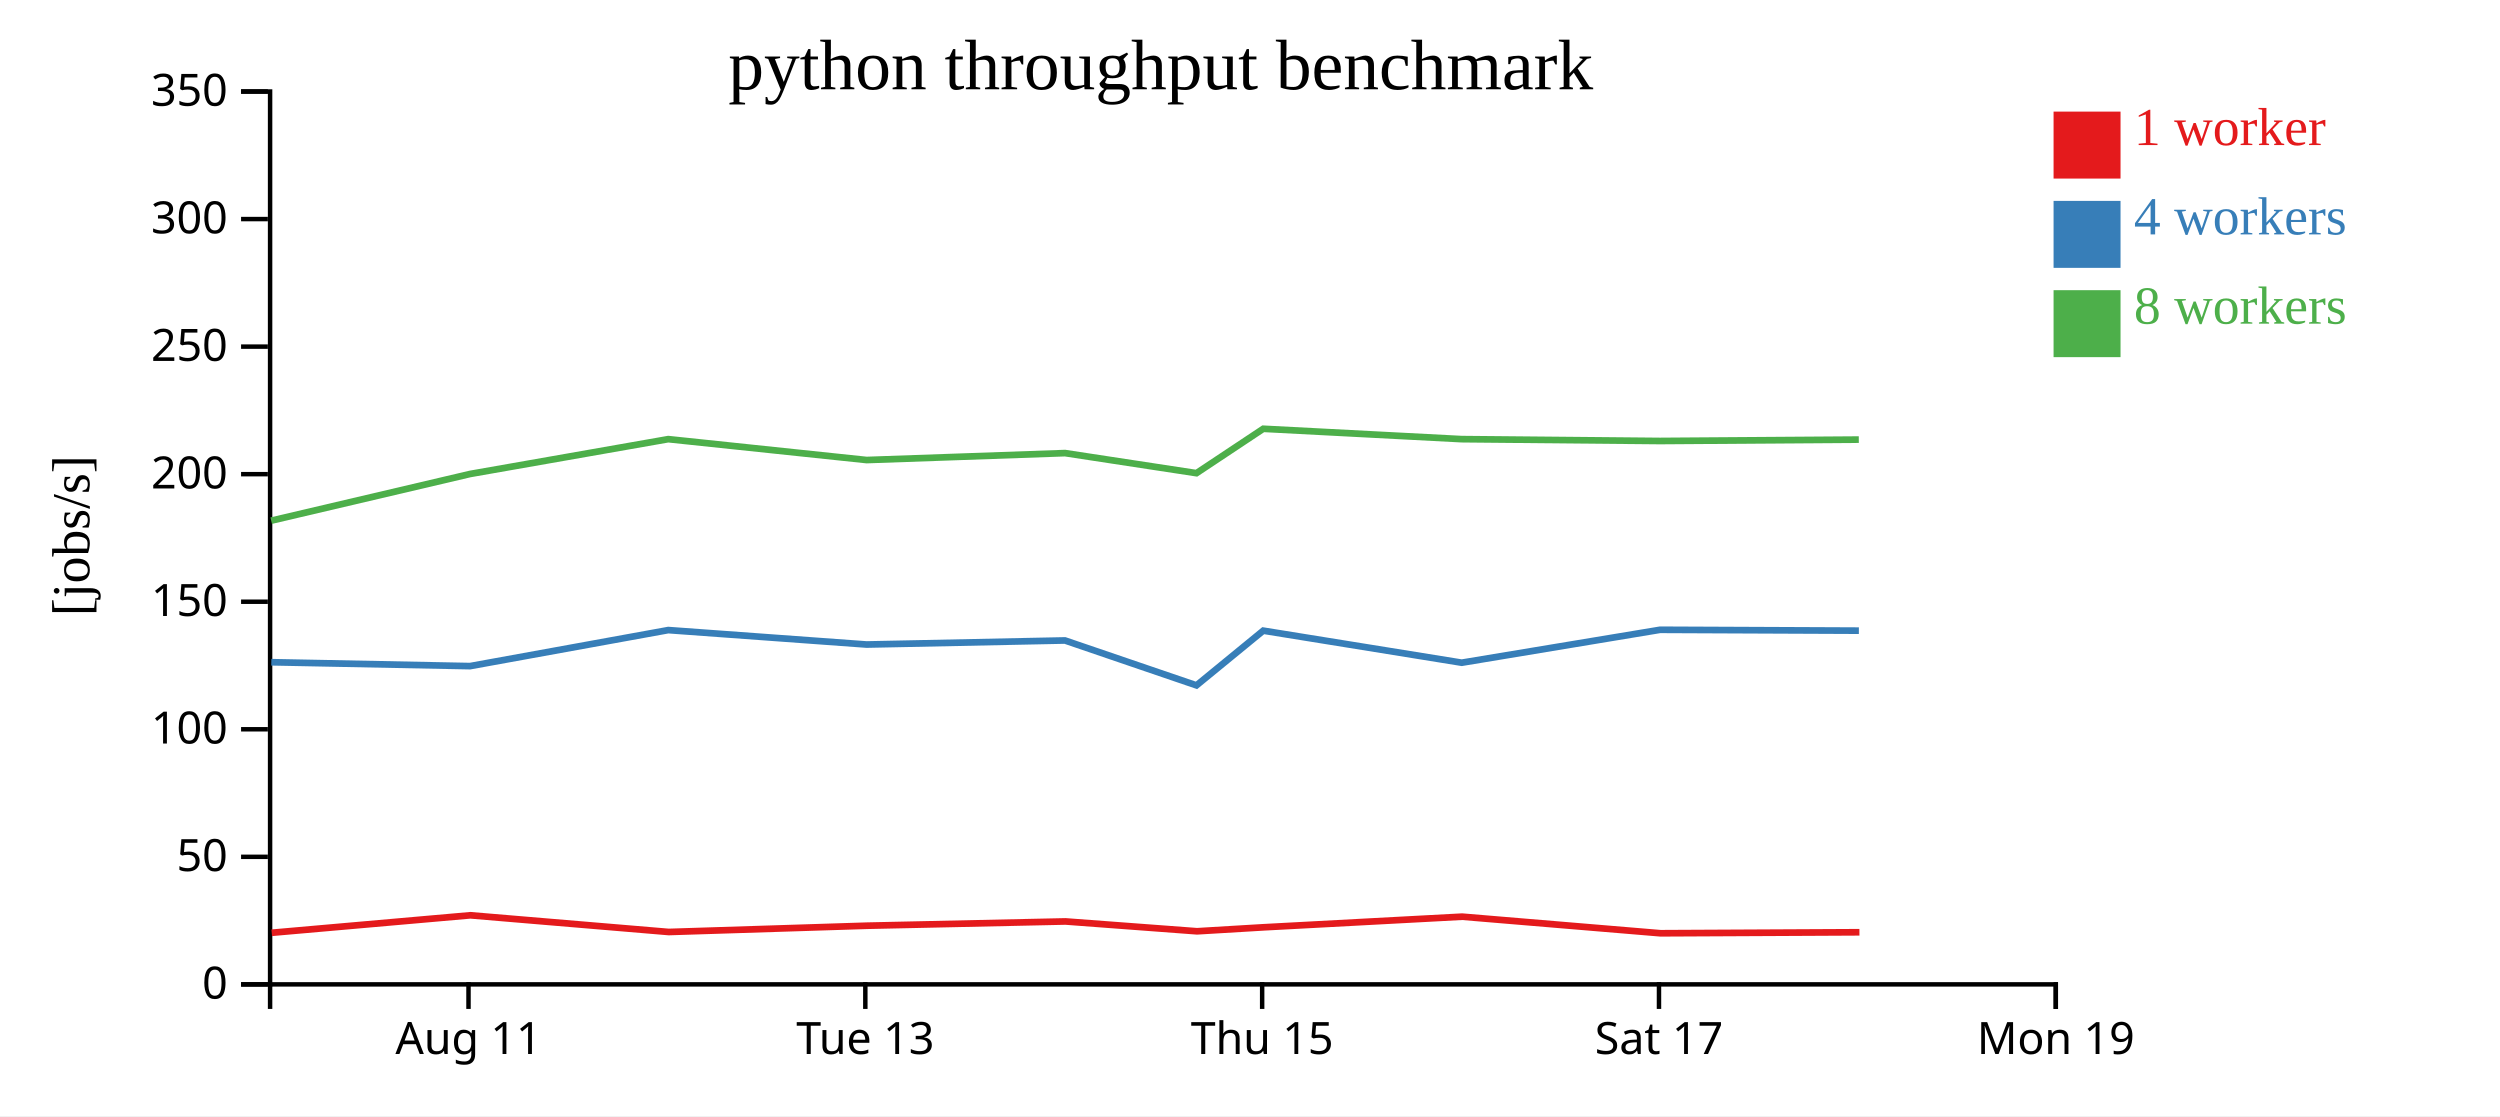
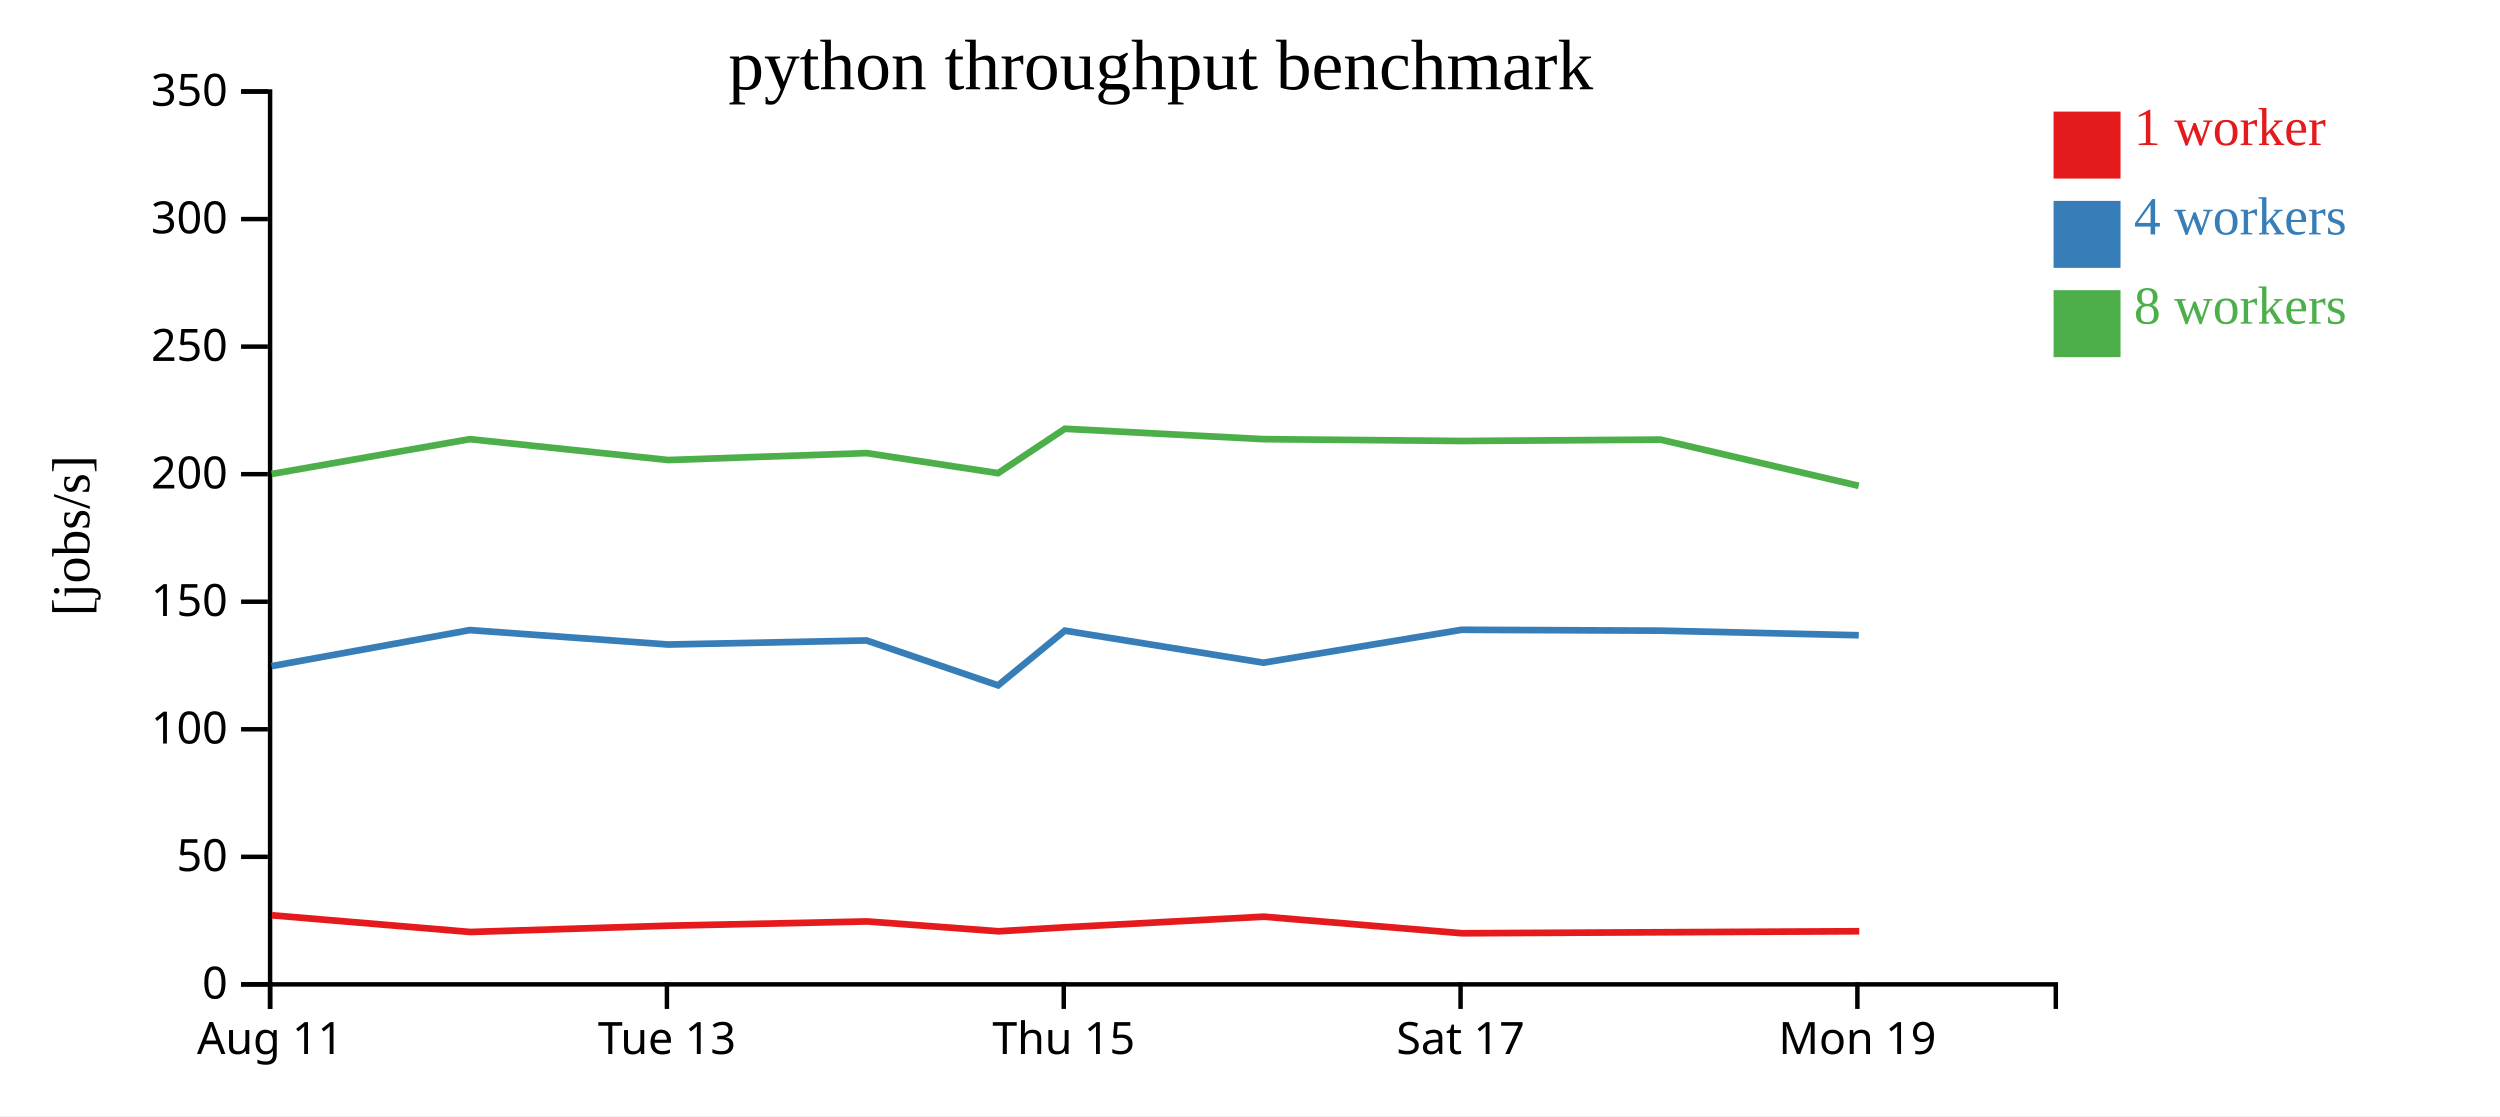
<svg xmlns="http://www.w3.org/2000/svg" width="560" height="250">
  <rect width="100%" height="100%" fill="white" />
  <g transform="translate(60,20)">
    <g transform="translate(0,200)" fill="none" font-size="10" font-family="sans-serif" text-anchor="middle">
      <path class="domain" stroke="currentColor" d="M0.5,6V0.5H400.5V6" />
-       <g class="tick" opacity="1" transform="translate(44.94444,0)">
+       <g class="tick" opacity="1" transform="translate(0.5,0)">
        <line stroke="currentColor" y2="6" />
        <text fill="currentColor" y="9" dy="0.71em">Aug 11</text>
      </g>
-       <g class="tick" opacity="1" transform="translate(133.8333,0)">
+       <g class="tick" opacity="1" transform="translate(89.38889,0)">
        <line stroke="currentColor" y2="6" />
        <text fill="currentColor" y="9" dy="0.71em">Tue 13</text>
      </g>
-       <g class="tick" opacity="1" transform="translate(222.7222,0)">
+       <g class="tick" opacity="1" transform="translate(178.2778,0)">
        <line stroke="currentColor" y2="6" />
        <text fill="currentColor" y="9" dy="0.71em">Thu 15</text>
      </g>
-       <g class="tick" opacity="1" transform="translate(311.6111,0)">
+       <g class="tick" opacity="1" transform="translate(267.1667,0)">
        <line stroke="currentColor" y2="6" />
        <text fill="currentColor" y="9" dy="0.71em">Sat 17</text>
      </g>
-       <g class="tick" opacity="1" transform="translate(400.5,0)">
+       <g class="tick" opacity="1" transform="translate(356.0556,0)">
        <line stroke="currentColor" y2="6" />
        <text fill="currentColor" y="9" dy="0.71em">Mon 19</text>
      </g>
    </g>
    <g fill="none" font-size="10" font-family="sans-serif" text-anchor="end">
      <path class="domain" stroke="currentColor" d="M-6,200.5H0.5V0.5H-6" />
      <g class="tick" opacity="1" transform="translate(0,200.5)">
        <line stroke="currentColor" x2="-6" />
        <text fill="currentColor" x="-9" dy="0.32em">0</text>
      </g>
      <g class="tick" opacity="1" transform="translate(0,171.9286)">
        <line stroke="currentColor" x2="-6" />
        <text fill="currentColor" x="-9" dy="0.32em">50</text>
      </g>
      <g class="tick" opacity="1" transform="translate(0,143.3571)">
        <line stroke="currentColor" x2="-6" />
        <text fill="currentColor" x="-9" dy="0.32em">100</text>
      </g>
      <g class="tick" opacity="1" transform="translate(0,114.7857)">
        <line stroke="currentColor" x2="-6" />
        <text fill="currentColor" x="-9" dy="0.32em">150</text>
      </g>
      <g class="tick" opacity="1" transform="translate(0,86.21429)">
        <line stroke="currentColor" x2="-6" />
        <text fill="currentColor" x="-9" dy="0.32em">200</text>
      </g>
      <g class="tick" opacity="1" transform="translate(0,57.64286)">
        <line stroke="currentColor" x2="-6" />
        <text fill="currentColor" x="-9" dy="0.32em">250</text>
      </g>
      <g class="tick" opacity="1" transform="translate(0,29.07143)">
        <line stroke="currentColor" x2="-6" />
        <text fill="currentColor" x="-9" dy="0.32em">300</text>
      </g>
      <g class="tick" opacity="1" transform="translate(0,0.5)">
        <line stroke="currentColor" x2="-6" />
        <text fill="currentColor" x="-9" dy="0.32em">350</text>
      </g>
    </g>
    <text text-anchor="middle" style="font-size: 12px" transform="rotate(-90)" y="-40" x="-100">[jobs/s]</text>
    <text text-anchor="middle" style="font-size: 16px" y="0" x="200">python throughput benchmark</text>
-     <path class="line" fill="none" stroke="#e41a1c" stroke-width="1.5" d="M0.866,188.941L45.367,185.025L89.801,188.765L134.232,187.359L178.673,186.403L208.133,188.608L223.079,187.714L267.515,185.335L311.964,189.052L356.511,188.827" />
-     <path class="line" fill="none" stroke="#377eb8" stroke-width="1.5" d="M0.772,128.339L45.291,129.209L89.693,121.139L134.122,124.374L178.551,123.463L208.009,133.524L222.97,121.269L267.429,128.446L311.85,121.073L356.386,121.269" />
-     <path class="line" fill="none" stroke="#4daf4a" stroke-width="1.5" d="M0.749,96.63L45.297,86.17L89.687,78.368L134.13,83.048L178.57,81.496L208.004,85.988L222.97,76.046L267.432,78.368L311.852,78.781L356.371,78.471" />
+     <path class="line" fill="none" stroke="#e41a1c" stroke-width="1.5" d="M0.923,185.025L45.357,188.765L89.788,187.359L134.228,186.403L163.689,188.608L178.635,187.714L223.071,185.335L267.52,189.052L312.067,188.827L356.469,188.6" />
+     <path class="line" fill="none" stroke="#377eb8" stroke-width="1.5" d="M0.847,129.209L45.248,121.139L89.678,124.374L134.106,123.463L163.564,133.524L178.526,121.269L222.984,128.446L267.405,121.073L311.941,121.269L356.358,122.297" />
+     <path class="line" fill="none" stroke="#4daf4a" stroke-width="1.5" d="M0.853,86.17L45.243,78.368L89.685,83.048L134.126,81.496L163.56,85.988L178.525,76.046L222.988,78.368L267.408,78.781L311.927,78.471L356.354,88.827" />
    <rect class="dot" x="400" y="5" width="15" height="15" style="fill: #e41a1c;" />
    <rect class="dot" x="400" y="25" width="15" height="15" style="fill: #377eb8;" />
    <rect class="dot" x="400" y="45" width="15" height="15" style="fill: #4daf4a;" />
    <text class="label" x="418" y="12.5" style="fill: #e41a1c; alignment-baseline: middle;" text-anchor="left">1 worker</text>
    <text class="label" x="418" y="32.5" style="fill: #377eb8; alignment-baseline: middle;" text-anchor="left">4 workers</text>
    <text class="label" x="418" y="52.5" style="fill: #4daf4a; alignment-baseline: middle;" text-anchor="left">8 workers</text>
  </g>
</svg>
